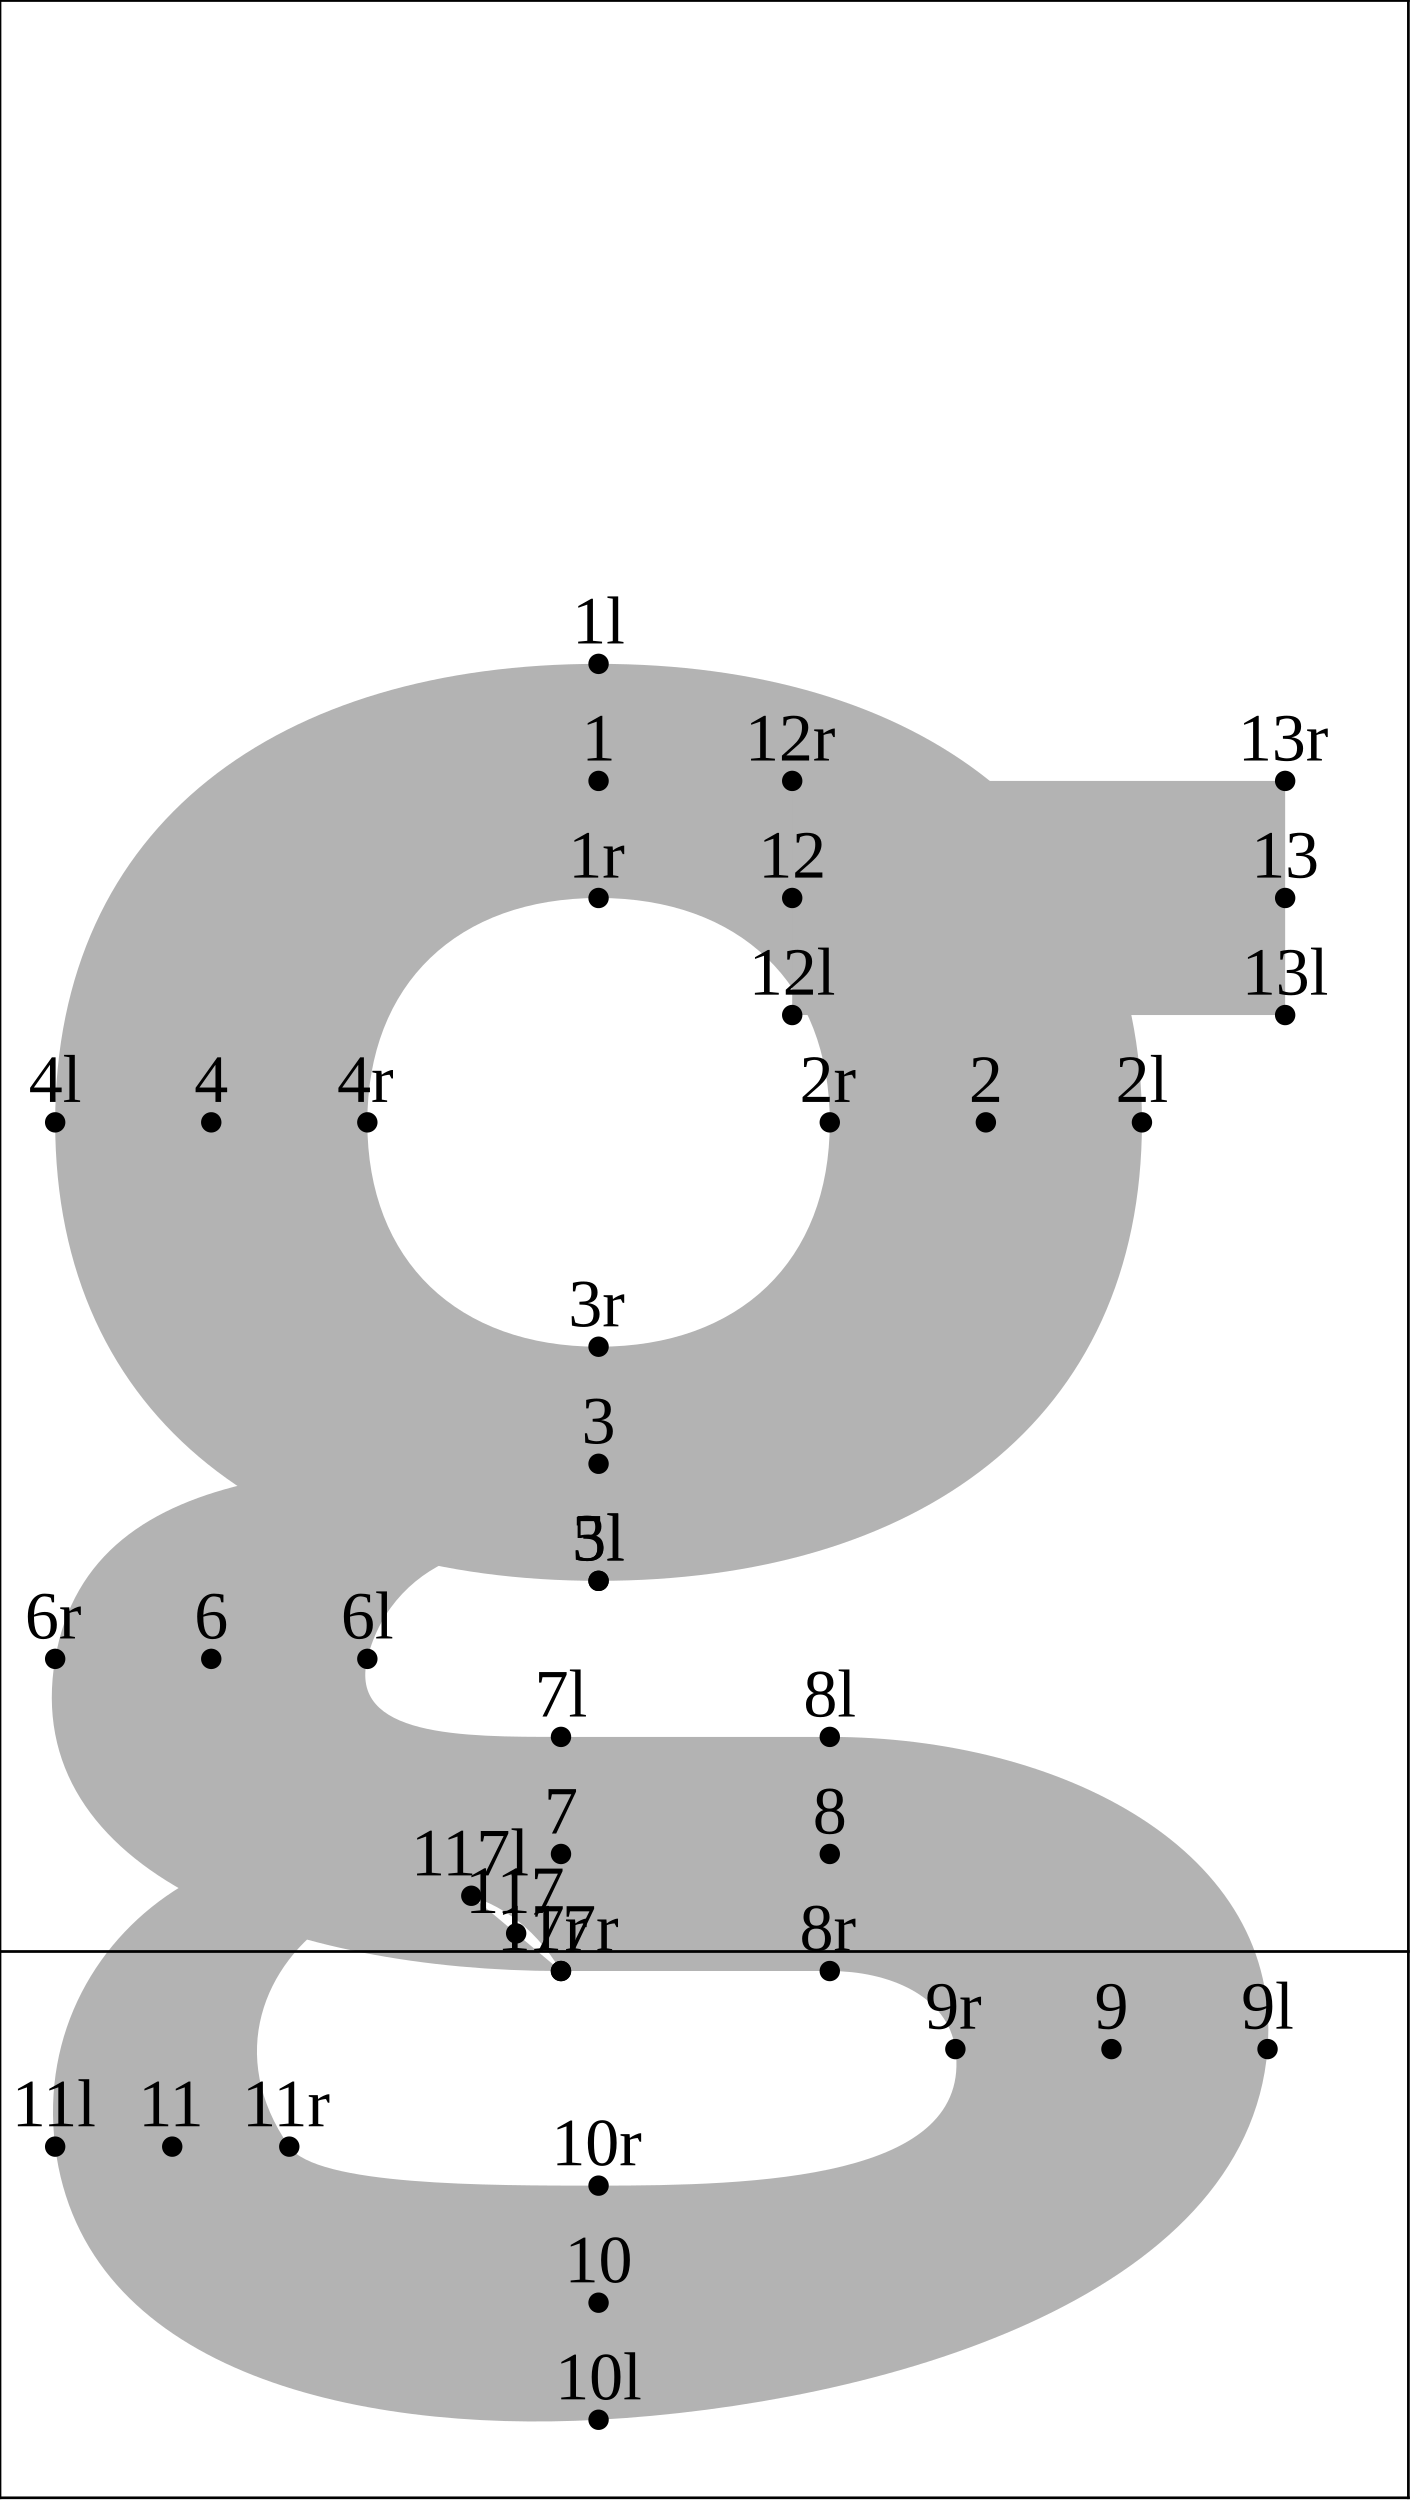
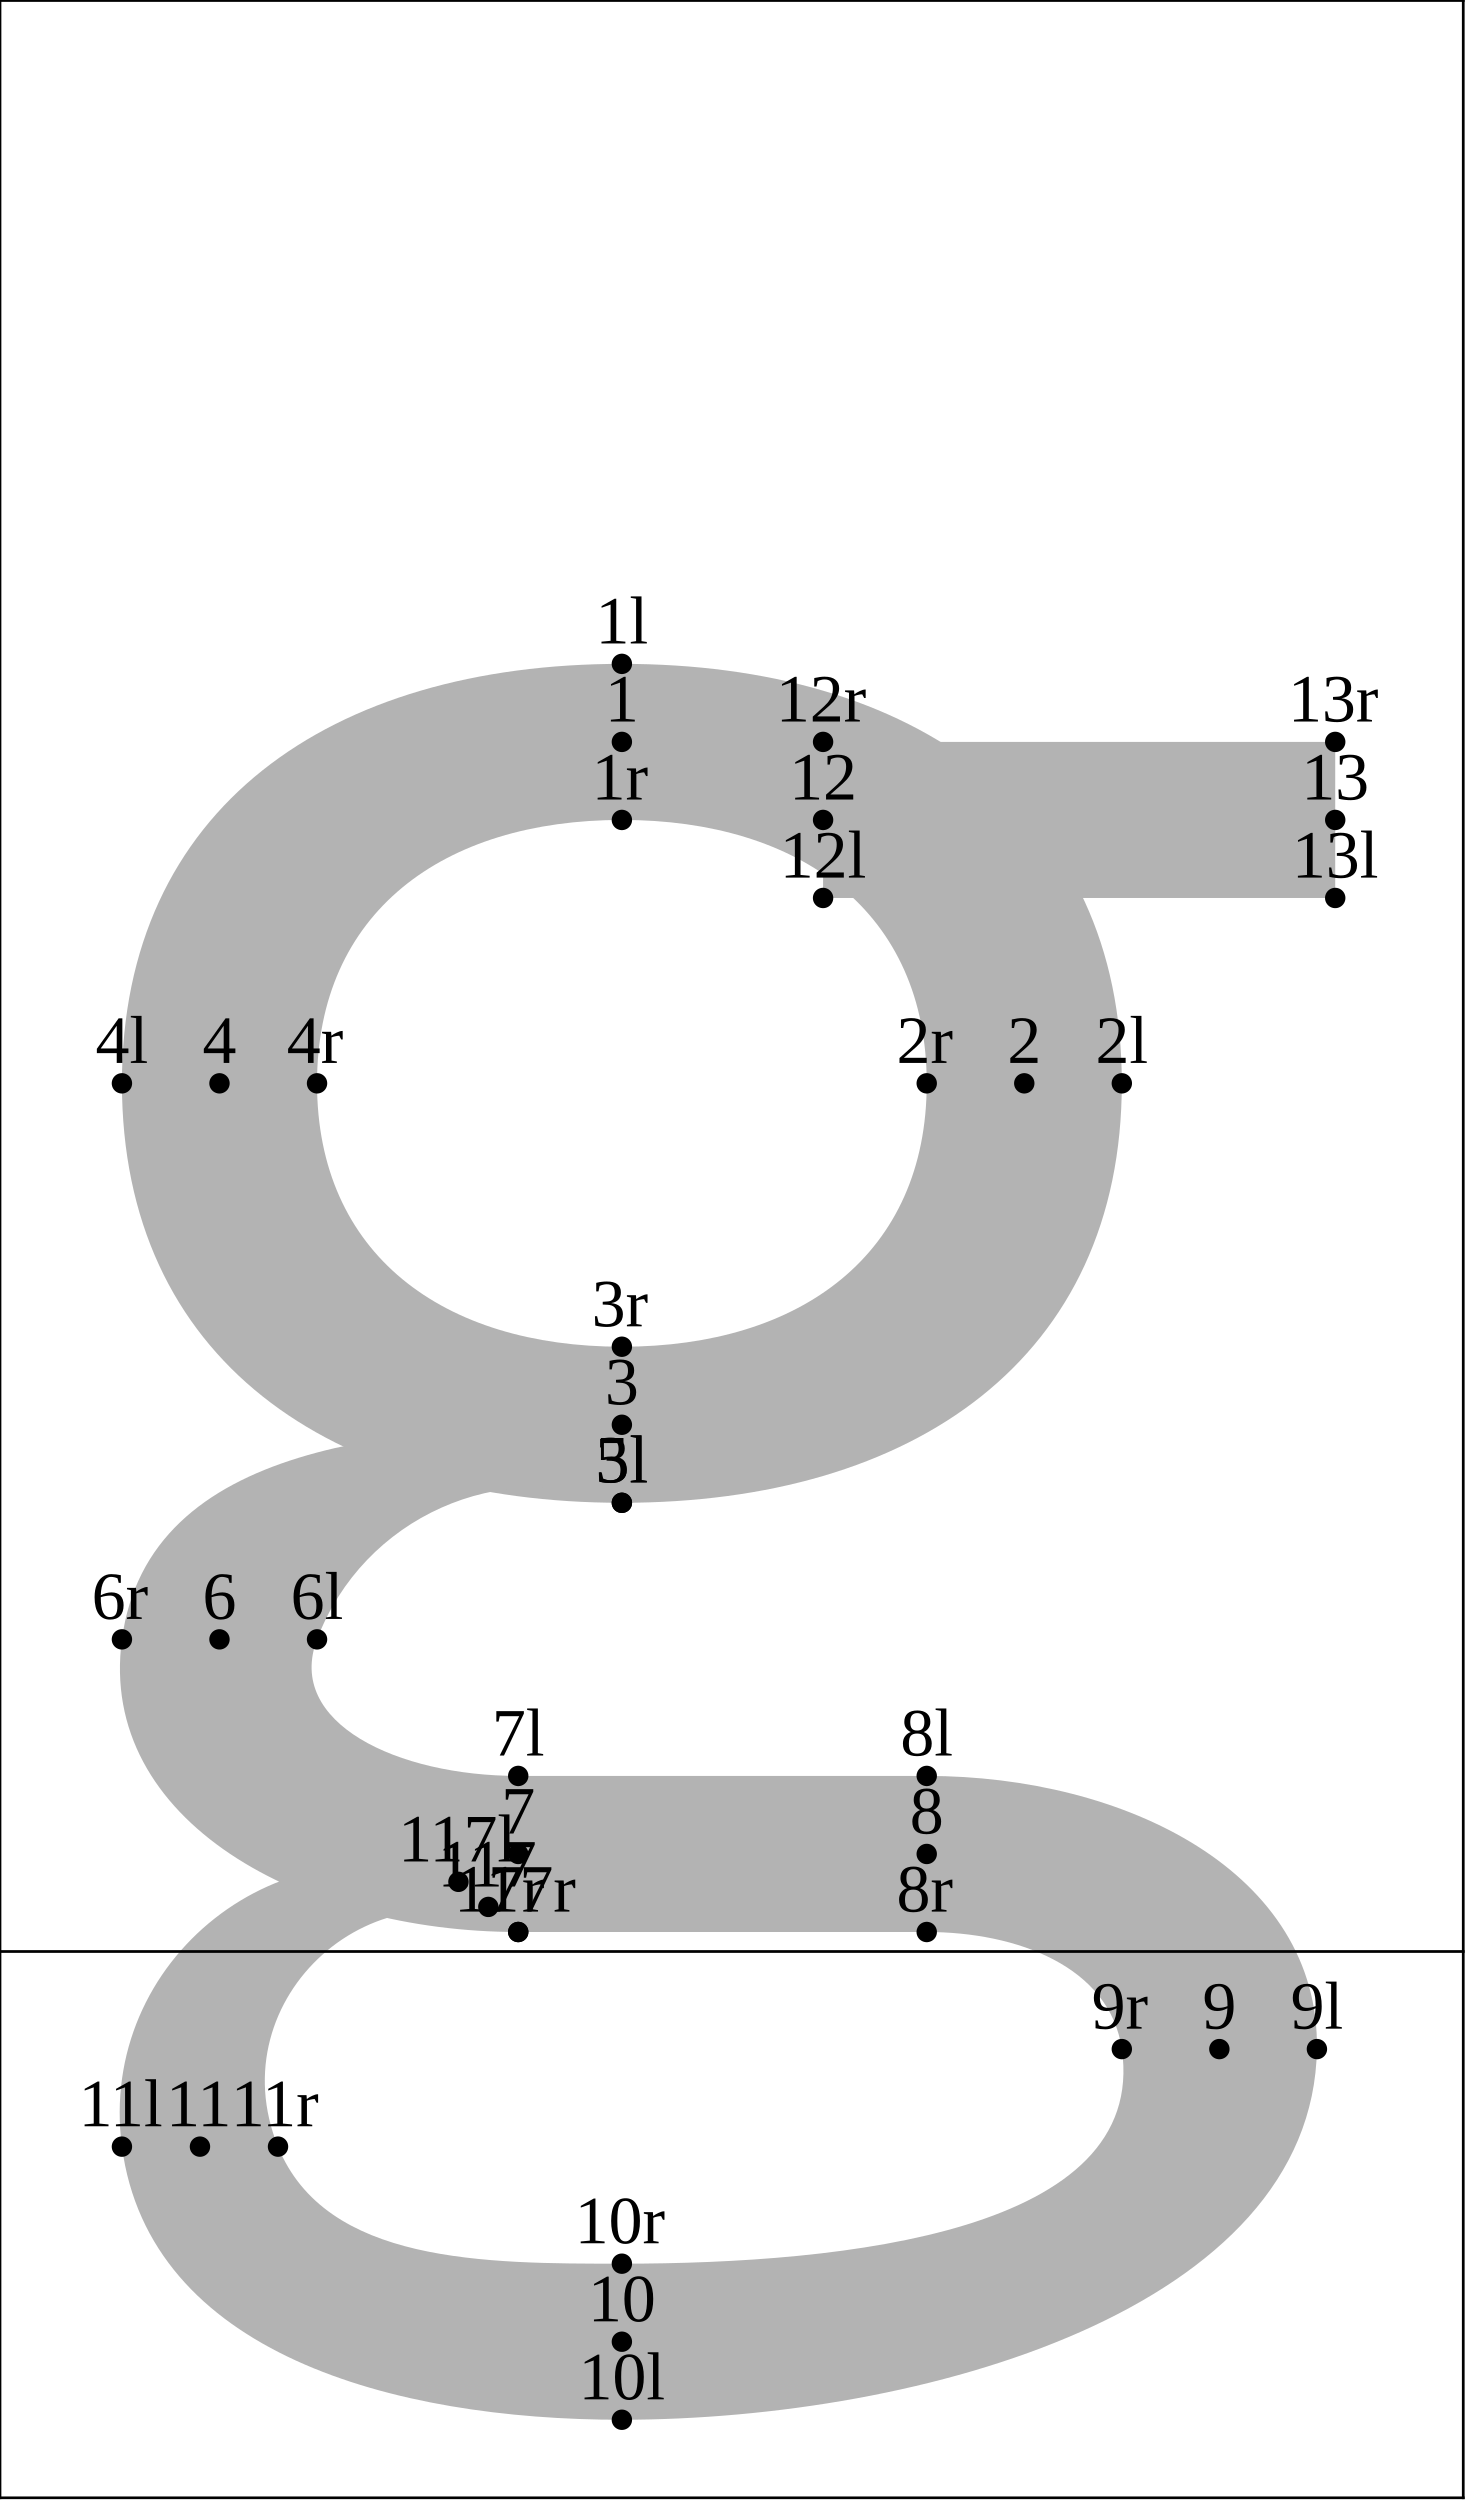
- <svg xmlns="http://www.w3.org/2000/svg" version="1.1" width="207.524" height="367.662" viewBox="0 0 207.524 367.662">
-   <path d="M88.027 97.631C134.736 97.631,167.94 120.915,167.94 165.059C167.94 209.203,134.736 232.487,88.027 232.487C41.317 232.487,8.113 209.203,8.113 165.059C8.113 120.915,41.317 97.631,88.027 97.631L88.027 132.062C67.36 132.062,54.021 144.603,54.021 165.059C54.021 185.514,67.36 198.056,88.027 198.056C108.694 198.056,122.032 185.514,122.032 165.059C122.032 144.603,108.694 132.062,88.027 132.062Z" style="fill: rgb(70%,70%,70%);stroke: none;" />
-   <path d="M116.506 149.277L189.001 149.277L189.001 114.846L116.506 114.846Z" style="fill: rgb(70%,70%,70%);stroke: none;" />
-   <path d="M88.027 215.271C53.587 215.271,13.406 212.985,8.113 243.962C2.696 275.671,42.665 289.868,82.501 289.868L122.032 289.868C130.648 289.868,139.386 293.437,140.502 301.347C143.208 320.51,111.182 321.43,88.027 321.43C71.461 321.43,46.543 321.429,42.544 315.694C23.743 288.731,65.637 261.653,82.501 289.868L69.313 278.802C41.545 259.411,3.932 282.084,8.113 315.694C12.163 348.247,51.303 357.877,88.027 355.862C129.049 353.611,183.46 338.229,186.41 301.347C188.754 272.049,155.902 255.437,122.032 255.437L82.501 255.437L82.501 255.437C67.844 255.437,51.259 255.435,54.021 243.962C57.675 228.785,75.923 222.627,88.027 232.487Z" style="fill: rgb(70%,70%,70%);stroke: none;" />
-   <g transform="translate(84.15224 94.63063)" style="fill: rgb(0%,0%,0%);">
+ <svg xmlns="http://www.w3.org/2000/svg" version="1.1" width="215.593" height="367.662" viewBox="0 0 215.593 367.662">
+   <path d="M91.456 97.631C134.372 97.631,164.98 118.833,164.98 159.32C164.98 199.807,134.372 221.009,91.456 221.009C48.54 221.009,17.931 199.807,17.931 159.32C17.931 118.833,48.54 97.631,91.456 97.631L91.456 120.584C65.093 120.584,46.624 134.217,46.624 159.32C46.624 184.423,65.093 198.056,91.456 198.056C117.818 198.056,136.288 184.423,136.288 159.32C136.288 134.217,117.818 120.584,91.456 120.584Z" style="fill: rgb(70%,70%,70%);stroke: none;" />
+   <path d="M121.045 132.061L196.364 132.061L196.364 109.108L121.045 109.108Z" style="fill: rgb(70%,70%,70%);stroke: none;" />
+   <path d="M91.456 209.532C58.756 209.532,21.849 211.986,17.931 241.093C14.332 267.837,44.511 284.13,76.213 284.13L136.288 284.13C149.573 284.13,163.215 289.208,164.98 301.347C168.878 328.176,124.495 332.908,91.456 332.908C71.243 332.908,47.886 332.904,40.885 315.694C31.979 293.799,55.455 272.824,76.213 284.13L67.421 276.753C41.489 266.724,14.284 288.13,17.931 315.694C21.95 346.06,57.72 355.879,91.456 355.862C135.593 355.839,193.069 339.614,193.672 301.347C194.082 275.335,165.484 261.176,136.288 261.176L76.213 261.176L76.213 261.176C58.362 261.176,41.974 253.346,46.624 241.093C53.435 223.145,73.529 214.143,91.456 221.009Z" style="fill: rgb(70%,70%,70%);stroke: none;" />
+   <g transform="translate(87.58145 94.63063)" style="fill: rgb(0%,0%,0%);">
    <text font-size="9.963">1l</text>
  </g>
-   <path d="M88.027 97.631l0 0" style="stroke:rgb(0%,0%,0%); stroke-width: 3;stroke-linecap: round;stroke-linejoin: round;stroke-miterlimit: 10;fill: none;" />
-   <g transform="translate(164.0654 162.0586)" style="fill: rgb(0%,0%,0%);">
+   <path d="M91.456 97.631l0 0" style="stroke:rgb(0%,0%,0%); stroke-width: 3;stroke-linecap: round;stroke-linejoin: round;stroke-miterlimit: 10;fill: none;" />
+   <g transform="translate(161.1059 156.32)" style="fill: rgb(0%,0%,0%);">
    <text font-size="9.963">2l</text>
  </g>
-   <path d="M167.94 165.059l0 0" style="stroke:rgb(0%,0%,0%); stroke-width: 3;stroke-linecap: round;stroke-linejoin: round;stroke-miterlimit: 10;fill: none;" />
-   <g transform="translate(84.15224 229.4866)" style="fill: rgb(0%,0%,0%);">
+   <path d="M164.98 159.32l0 0" style="stroke:rgb(0%,0%,0%); stroke-width: 3;stroke-linecap: round;stroke-linejoin: round;stroke-miterlimit: 10;fill: none;" />
+   <g transform="translate(87.58145 218.0094)" style="fill: rgb(0%,0%,0%);">
    <text font-size="9.963">3l</text>
  </g>
-   <path d="M88.027 232.487l0 0" style="stroke:rgb(0%,0%,0%); stroke-width: 3;stroke-linecap: round;stroke-linejoin: round;stroke-miterlimit: 10;fill: none;" />
-   <g transform="translate(4.239059 162.0586)" style="fill: rgb(0%,0%,0%);">
+   <path d="M91.456 221.009l0 0" style="stroke:rgb(0%,0%,0%); stroke-width: 3;stroke-linecap: round;stroke-linejoin: round;stroke-miterlimit: 10;fill: none;" />
+   <g transform="translate(14.05696 156.32)" style="fill: rgb(0%,0%,0%);">
    <text font-size="9.963">4l</text>
  </g>
-   <path d="M8.113 165.059l0 0" style="stroke:rgb(0%,0%,0%); stroke-width: 3;stroke-linecap: round;stroke-linejoin: round;stroke-miterlimit: 10;fill: none;" />
-   <g transform="translate(84.15224 229.4866)" style="fill: rgb(0%,0%,0%);">
+   <path d="M17.931 159.32l0 0" style="stroke:rgb(0%,0%,0%); stroke-width: 3;stroke-linecap: round;stroke-linejoin: round;stroke-miterlimit: 10;fill: none;" />
+   <g transform="translate(87.58145 218.0094)" style="fill: rgb(0%,0%,0%);">
    <text font-size="9.963">5l</text>
  </g>
-   <path d="M88.027 232.487l0 0" style="stroke:rgb(0%,0%,0%); stroke-width: 3;stroke-linecap: round;stroke-linejoin: round;stroke-miterlimit: 10;fill: none;" />
-   <g transform="translate(50.14676 240.962)" style="fill: rgb(0%,0%,0%);">
+   <path d="M91.456 221.009l0 0" style="stroke:rgb(0%,0%,0%); stroke-width: 3;stroke-linecap: round;stroke-linejoin: round;stroke-miterlimit: 10;fill: none;" />
+   <g transform="translate(42.74939 238.0927)" style="fill: rgb(0%,0%,0%);">
    <text font-size="9.963">6l</text>
  </g>
-   <path d="M54.021 243.962l0 0" style="stroke:rgb(0%,0%,0%); stroke-width: 3;stroke-linecap: round;stroke-linejoin: round;stroke-miterlimit: 10;fill: none;" />
-   <g transform="translate(78.62642 252.4374)" style="fill: rgb(0%,0%,0%);">
+   <path d="M46.624 241.093l0 0" style="stroke:rgb(0%,0%,0%); stroke-width: 3;stroke-linecap: round;stroke-linejoin: round;stroke-miterlimit: 10;fill: none;" />
+   <g transform="translate(72.33853 258.176)" style="fill: rgb(0%,0%,0%);">
    <text font-size="9.963">7l</text>
  </g>
-   <path d="M82.501 255.437l0 0" style="stroke:rgb(0%,0%,0%); stroke-width: 3;stroke-linecap: round;stroke-linejoin: round;stroke-miterlimit: 10;fill: none;" />
-   <g transform="translate(118.1577 252.4374)" style="fill: rgb(0%,0%,0%);">
+   <path d="M76.213 261.176l0 0" style="stroke:rgb(0%,0%,0%); stroke-width: 3;stroke-linecap: round;stroke-linejoin: round;stroke-miterlimit: 10;fill: none;" />
+   <g transform="translate(132.4135 258.176)" style="fill: rgb(0%,0%,0%);">
    <text font-size="9.963">8l</text>
  </g>
-   <path d="M122.032 255.437l0 0" style="stroke:rgb(0%,0%,0%); stroke-width: 3;stroke-linecap: round;stroke-linejoin: round;stroke-miterlimit: 10;fill: none;" />
-   <g transform="translate(182.5357 298.347)" style="fill: rgb(0%,0%,0%);">
+   <path d="M136.288 261.176l0 0" style="stroke:rgb(0%,0%,0%); stroke-width: 3;stroke-linecap: round;stroke-linejoin: round;stroke-miterlimit: 10;fill: none;" />
+   <g transform="translate(189.7976 298.347)" style="fill: rgb(0%,0%,0%);">
    <text font-size="9.963">9l</text>
  </g>
-   <path d="M186.41 301.347l0 0" style="stroke:rgb(0%,0%,0%); stroke-width: 3;stroke-linecap: round;stroke-linejoin: round;stroke-miterlimit: 10;fill: none;" />
-   <g transform="translate(81.66157 352.8615)" style="fill: rgb(0%,0%,0%);">
+   <path d="M193.672 301.347l0 0" style="stroke:rgb(0%,0%,0%); stroke-width: 3;stroke-linecap: round;stroke-linejoin: round;stroke-miterlimit: 10;fill: none;" />
+   <g transform="translate(85.09079 352.8615)" style="fill: rgb(0%,0%,0%);">
    <text font-size="9.963">10l</text>
  </g>
-   <path d="M88.027 355.862l0 0" style="stroke:rgb(0%,0%,0%); stroke-width: 3;stroke-linecap: round;stroke-linejoin: round;stroke-miterlimit: 10;fill: none;" />
-   <g transform="translate(1.748383 312.6941)" style="fill: rgb(0%,0%,0%);">
+   <path d="M91.456 355.862l0 0" style="stroke:rgb(0%,0%,0%); stroke-width: 3;stroke-linecap: round;stroke-linejoin: round;stroke-miterlimit: 10;fill: none;" />
+   <g transform="translate(11.56628 312.6941)" style="fill: rgb(0%,0%,0%);">
    <text font-size="9.963">11l</text>
  </g>
-   <path d="M8.113 315.694l0 0" style="stroke:rgb(0%,0%,0%); stroke-width: 3;stroke-linecap: round;stroke-linejoin: round;stroke-miterlimit: 10;fill: none;" />
-   <g transform="translate(110.1412 146.2772)" style="fill: rgb(0%,0%,0%);">
+   <path d="M17.931 315.694l0 0" style="stroke:rgb(0%,0%,0%); stroke-width: 3;stroke-linecap: round;stroke-linejoin: round;stroke-miterlimit: 10;fill: none;" />
+   <g transform="translate(114.6799 129.0614)" style="fill: rgb(0%,0%,0%);">
    <text font-size="9.963">12l</text>
  </g>
-   <path d="M116.506 149.277l0 0" style="stroke:rgb(0%,0%,0%); stroke-width: 3;stroke-linecap: round;stroke-linejoin: round;stroke-miterlimit: 10;fill: none;" />
-   <g transform="translate(182.6358 146.2772)" style="fill: rgb(0%,0%,0%);">
+   <path d="M121.045 132.061l0 0" style="stroke:rgb(0%,0%,0%); stroke-width: 3;stroke-linecap: round;stroke-linejoin: round;stroke-miterlimit: 10;fill: none;" />
+   <g transform="translate(189.9986 129.0614)" style="fill: rgb(0%,0%,0%);">
    <text font-size="9.963">13l</text>
  </g>
-   <path d="M189.001 149.277l0 0" style="stroke:rgb(0%,0%,0%); stroke-width: 3;stroke-linecap: round;stroke-linejoin: round;stroke-miterlimit: 10;fill: none;" />
-   <g transform="translate(60.45734 275.8025)" style="fill: rgb(0%,0%,0%);">
+   <path d="M196.364 132.061l0 0" style="stroke:rgb(0%,0%,0%); stroke-width: 3;stroke-linecap: round;stroke-linejoin: round;stroke-miterlimit: 10;fill: none;" />
+   <g transform="translate(58.56543 273.7526)" style="fill: rgb(0%,0%,0%);">
    <text font-size="9.963">117l</text>
  </g>
-   <path d="M69.313 278.802l0 0" style="stroke:rgb(0%,0%,0%); stroke-width: 3;stroke-linecap: round;stroke-linejoin: round;stroke-miterlimit: 10;fill: none;" />
-   <g transform="translate(85.53595 111.8461)" style="fill: rgb(0%,0%,0%);">
+   <path d="M67.421 276.753l0 0" style="stroke:rgb(0%,0%,0%); stroke-width: 3;stroke-linecap: round;stroke-linejoin: round;stroke-miterlimit: 10;fill: none;" />
+   <g transform="translate(88.96516 106.1076)" style="fill: rgb(0%,0%,0%);">
    <text font-size="9.963">1</text>
  </g>
-   <path d="M88.027 114.846l0 0" style="stroke:rgb(0%,0%,0%); stroke-width: 3;stroke-linecap: round;stroke-linejoin: round;stroke-miterlimit: 10;fill: none;" />
-   <g transform="translate(142.4953 162.0586)" style="fill: rgb(0%,0%,0%);">
+   <path d="M91.456 109.108l0 0" style="stroke:rgb(0%,0%,0%); stroke-width: 3;stroke-linecap: round;stroke-linejoin: round;stroke-miterlimit: 10;fill: none;" />
+   <g transform="translate(148.1434 156.32)" style="fill: rgb(0%,0%,0%);">
    <text font-size="9.963">2</text>
  </g>
-   <path d="M144.986 165.059l0 0" style="stroke:rgb(0%,0%,0%); stroke-width: 3;stroke-linecap: round;stroke-linejoin: round;stroke-miterlimit: 10;fill: none;" />
-   <g transform="translate(85.53595 212.2711)" style="fill: rgb(0%,0%,0%);">
+   <path d="M150.634 159.32l0 0" style="stroke:rgb(0%,0%,0%); stroke-width: 3;stroke-linecap: round;stroke-linejoin: round;stroke-miterlimit: 10;fill: none;" />
+   <g transform="translate(88.96516 206.5325)" style="fill: rgb(0%,0%,0%);">
    <text font-size="9.963">3</text>
  </g>
-   <path d="M88.027 215.271l0 0" style="stroke:rgb(0%,0%,0%); stroke-width: 3;stroke-linecap: round;stroke-linejoin: round;stroke-miterlimit: 10;fill: none;" />
-   <g transform="translate(28.57661 162.0586)" style="fill: rgb(0%,0%,0%);">
+   <path d="M91.456 209.532l0 0" style="stroke:rgb(0%,0%,0%); stroke-width: 3;stroke-linecap: round;stroke-linejoin: round;stroke-miterlimit: 10;fill: none;" />
+   <g transform="translate(29.78688 156.32)" style="fill: rgb(0%,0%,0%);">
    <text font-size="9.963">4</text>
  </g>
-   <path d="M31.067 165.059l0 0" style="stroke:rgb(0%,0%,0%); stroke-width: 3;stroke-linecap: round;stroke-linejoin: round;stroke-miterlimit: 10;fill: none;" />
-   <g transform="translate(28.57661 240.962)" style="fill: rgb(0%,0%,0%);">
+   <path d="M32.278 159.32l0 0" style="stroke:rgb(0%,0%,0%); stroke-width: 3;stroke-linecap: round;stroke-linejoin: round;stroke-miterlimit: 10;fill: none;" />
+   <g transform="translate(29.78688 238.0927)" style="fill: rgb(0%,0%,0%);">
    <text font-size="9.963">6</text>
  </g>
-   <path d="M31.067 243.962l0 0" style="stroke:rgb(0%,0%,0%); stroke-width: 3;stroke-linecap: round;stroke-linejoin: round;stroke-miterlimit: 10;fill: none;" />
-   <g transform="translate(80.01013 269.653)" style="fill: rgb(0%,0%,0%);">
+   <path d="M32.278 241.093l0 0" style="stroke:rgb(0%,0%,0%); stroke-width: 3;stroke-linecap: round;stroke-linejoin: round;stroke-miterlimit: 10;fill: none;" />
+   <g transform="translate(73.72224 269.653)" style="fill: rgb(0%,0%,0%);">
    <text font-size="9.963">7</text>
  </g>
-   <path d="M82.501 272.653l0 0" style="stroke:rgb(0%,0%,0%); stroke-width: 3;stroke-linecap: round;stroke-linejoin: round;stroke-miterlimit: 10;fill: none;" />
-   <g transform="translate(119.5414 269.653)" style="fill: rgb(0%,0%,0%);">
+   <path d="M76.213 272.653l0 0" style="stroke:rgb(0%,0%,0%); stroke-width: 3;stroke-linecap: round;stroke-linejoin: round;stroke-miterlimit: 10;fill: none;" />
+   <g transform="translate(133.7972 269.653)" style="fill: rgb(0%,0%,0%);">
    <text font-size="9.963">8</text>
  </g>
-   <path d="M122.032 272.653l0 0" style="stroke:rgb(0%,0%,0%); stroke-width: 3;stroke-linecap: round;stroke-linejoin: round;stroke-miterlimit: 10;fill: none;" />
-   <g transform="translate(160.9655 298.347)" style="fill: rgb(0%,0%,0%);">
+   <path d="M136.288 272.653l0 0" style="stroke:rgb(0%,0%,0%); stroke-width: 3;stroke-linecap: round;stroke-linejoin: round;stroke-miterlimit: 10;fill: none;" />
+   <g transform="translate(176.8351 298.347)" style="fill: rgb(0%,0%,0%);">
    <text font-size="9.963">9</text>
  </g>
-   <path d="M163.456 301.347l0 0" style="stroke:rgb(0%,0%,0%); stroke-width: 3;stroke-linecap: round;stroke-linejoin: round;stroke-miterlimit: 10;fill: none;" />
-   <g transform="translate(83.04527 335.646)" style="fill: rgb(0%,0%,0%);">
+   <path d="M179.326 301.347l0 0" style="stroke:rgb(0%,0%,0%); stroke-width: 3;stroke-linecap: round;stroke-linejoin: round;stroke-miterlimit: 10;fill: none;" />
+   <g transform="translate(86.47449 341.3846)" style="fill: rgb(0%,0%,0%);">
    <text font-size="9.963">10</text>
  </g>
-   <path d="M88.027 338.646l0 0" style="stroke:rgb(0%,0%,0%); stroke-width: 3;stroke-linecap: round;stroke-linejoin: round;stroke-miterlimit: 10;fill: none;" />
-   <g transform="translate(20.34763 312.6941)" style="fill: rgb(0%,0%,0%);">
+   <path d="M91.456 344.385l0 0" style="stroke:rgb(0%,0%,0%); stroke-width: 3;stroke-linecap: round;stroke-linejoin: round;stroke-miterlimit: 10;fill: none;" />
+   <g transform="translate(24.42691 312.6941)" style="fill: rgb(0%,0%,0%);">
    <text font-size="9.963">11</text>
  </g>
-   <path d="M25.329 315.694l0 0" style="stroke:rgb(0%,0%,0%); stroke-width: 3;stroke-linecap: round;stroke-linejoin: round;stroke-miterlimit: 10;fill: none;" />
-   <g transform="translate(111.5249 129.0617)" style="fill: rgb(0%,0%,0%);">
+   <path d="M29.408 315.694l0 0" style="stroke:rgb(0%,0%,0%); stroke-width: 3;stroke-linecap: round;stroke-linejoin: round;stroke-miterlimit: 10;fill: none;" />
+   <g transform="translate(116.0636 117.5845)" style="fill: rgb(0%,0%,0%);">
    <text font-size="9.963">12</text>
  </g>
-   <path d="M116.506 132.062l0 0" style="stroke:rgb(0%,0%,0%); stroke-width: 3;stroke-linecap: round;stroke-linejoin: round;stroke-miterlimit: 10;fill: none;" />
-   <g transform="translate(184.0195 129.0617)" style="fill: rgb(0%,0%,0%);">
+   <path d="M121.045 120.584l0 0" style="stroke:rgb(0%,0%,0%); stroke-width: 3;stroke-linecap: round;stroke-linejoin: round;stroke-miterlimit: 10;fill: none;" />
+   <g transform="translate(191.3823 117.5845)" style="fill: rgb(0%,0%,0%);">
    <text font-size="9.963">13</text>
  </g>
-   <path d="M189.001 132.062l0 0" style="stroke:rgb(0%,0%,0%); stroke-width: 3;stroke-linecap: round;stroke-linejoin: round;stroke-miterlimit: 10;fill: none;" />
-   <g transform="translate(68.43492 281.3355)" style="fill: rgb(0%,0%,0%);">
+   <path d="M196.364 120.584l0 0" style="stroke:rgb(0%,0%,0%); stroke-width: 3;stroke-linecap: round;stroke-linejoin: round;stroke-miterlimit: 10;fill: none;" />
+   <g transform="translate(64.34502 277.4413)" style="fill: rgb(0%,0%,0%);">
    <text font-size="9.963">117</text>
  </g>
-   <path d="M75.907 284.335l0 0" style="stroke:rgb(0%,0%,0%); stroke-width: 3;stroke-linecap: round;stroke-linejoin: round;stroke-miterlimit: 10;fill: none;" />
-   <g transform="translate(83.58491 129.0617)" style="fill: rgb(0%,0%,0%);">
+   <path d="M71.817 280.441l0 0" style="stroke:rgb(0%,0%,0%); stroke-width: 3;stroke-linecap: round;stroke-linejoin: round;stroke-miterlimit: 10;fill: none;" />
+   <g transform="translate(87.01413 117.5845)" style="fill: rgb(0%,0%,0%);">
    <text font-size="9.963">1r</text>
  </g>
-   <path d="M88.027 132.062l0 0" style="stroke:rgb(0%,0%,0%); stroke-width: 3;stroke-linecap: round;stroke-linejoin: round;stroke-miterlimit: 10;fill: none;" />
-   <g transform="translate(117.5904 162.0586)" style="fill: rgb(0%,0%,0%);">
+   <path d="M91.456 120.584l0 0" style="stroke:rgb(0%,0%,0%); stroke-width: 3;stroke-linecap: round;stroke-linejoin: round;stroke-miterlimit: 10;fill: none;" />
+   <g transform="translate(131.8462 156.32)" style="fill: rgb(0%,0%,0%);">
    <text font-size="9.963">2r</text>
  </g>
-   <path d="M122.032 165.059l0 0" style="stroke:rgb(0%,0%,0%); stroke-width: 3;stroke-linecap: round;stroke-linejoin: round;stroke-miterlimit: 10;fill: none;" />
-   <g transform="translate(83.58491 195.0556)" style="fill: rgb(0%,0%,0%);">
+   <path d="M136.288 159.32l0 0" style="stroke:rgb(0%,0%,0%); stroke-width: 3;stroke-linecap: round;stroke-linejoin: round;stroke-miterlimit: 10;fill: none;" />
+   <g transform="translate(87.01413 195.0556)" style="fill: rgb(0%,0%,0%);">
    <text font-size="9.963">3r</text>
  </g>
-   <path d="M88.027 198.056l0 0" style="stroke:rgb(0%,0%,0%); stroke-width: 3;stroke-linecap: round;stroke-linejoin: round;stroke-miterlimit: 10;fill: none;" />
-   <g transform="translate(49.57942 162.0586)" style="fill: rgb(0%,0%,0%);">
+   <path d="M91.456 198.056l0 0" style="stroke:rgb(0%,0%,0%); stroke-width: 3;stroke-linecap: round;stroke-linejoin: round;stroke-miterlimit: 10;fill: none;" />
+   <g transform="translate(42.18207 156.32)" style="fill: rgb(0%,0%,0%);">
    <text font-size="9.963">4r</text>
  </g>
-   <path d="M54.021 165.059l0 0" style="stroke:rgb(0%,0%,0%); stroke-width: 3;stroke-linecap: round;stroke-linejoin: round;stroke-miterlimit: 10;fill: none;" />
-   <g transform="translate(3.671738 240.962)" style="fill: rgb(0%,0%,0%);">
+   <path d="M46.624 159.32l0 0" style="stroke:rgb(0%,0%,0%); stroke-width: 3;stroke-linecap: round;stroke-linejoin: round;stroke-miterlimit: 10;fill: none;" />
+   <g transform="translate(13.48962 238.0927)" style="fill: rgb(0%,0%,0%);">
    <text font-size="9.963">6r</text>
  </g>
-   <path d="M8.113 243.962l0 0" style="stroke:rgb(0%,0%,0%); stroke-width: 3;stroke-linecap: round;stroke-linejoin: round;stroke-miterlimit: 10;fill: none;" />
-   <g transform="translate(78.0591 286.8685)" style="fill: rgb(0%,0%,0%);">
+   <path d="M17.931 241.093l0 0" style="stroke:rgb(0%,0%,0%); stroke-width: 3;stroke-linecap: round;stroke-linejoin: round;stroke-miterlimit: 10;fill: none;" />
+   <g transform="translate(71.77121 281.1299)" style="fill: rgb(0%,0%,0%);">
    <text font-size="9.963">7r</text>
  </g>
-   <path d="M82.501 289.868l0 0" style="stroke:rgb(0%,0%,0%); stroke-width: 3;stroke-linecap: round;stroke-linejoin: round;stroke-miterlimit: 10;fill: none;" />
-   <g transform="translate(117.5904 286.8685)" style="fill: rgb(0%,0%,0%);">
+   <path d="M76.213 284.13l0 0" style="stroke:rgb(0%,0%,0%); stroke-width: 3;stroke-linecap: round;stroke-linejoin: round;stroke-miterlimit: 10;fill: none;" />
+   <g transform="translate(131.8462 281.1299)" style="fill: rgb(0%,0%,0%);">
    <text font-size="9.963">8r</text>
  </g>
-   <path d="M122.032 289.868l0 0" style="stroke:rgb(0%,0%,0%); stroke-width: 3;stroke-linecap: round;stroke-linejoin: round;stroke-miterlimit: 10;fill: none;" />
-   <g transform="translate(136.0606 298.347)" style="fill: rgb(0%,0%,0%);">
+   <path d="M136.288 284.13l0 0" style="stroke:rgb(0%,0%,0%); stroke-width: 3;stroke-linecap: round;stroke-linejoin: round;stroke-miterlimit: 10;fill: none;" />
+   <g transform="translate(160.5378 298.347)" style="fill: rgb(0%,0%,0%);">
    <text font-size="9.963">9r</text>
  </g>
-   <path d="M140.502 301.347l0 0" style="stroke:rgb(0%,0%,0%); stroke-width: 3;stroke-linecap: round;stroke-linejoin: round;stroke-miterlimit: 10;fill: none;" />
-   <g transform="translate(81.09425 318.4305)" style="fill: rgb(0%,0%,0%);">
+   <path d="M164.98 301.347l0 0" style="stroke:rgb(0%,0%,0%); stroke-width: 3;stroke-linecap: round;stroke-linejoin: round;stroke-miterlimit: 10;fill: none;" />
+   <g transform="translate(84.52345 329.9077)" style="fill: rgb(0%,0%,0%);">
    <text font-size="9.963">10r</text>
  </g>
-   <path d="M88.027 321.43l0 0" style="stroke:rgb(0%,0%,0%); stroke-width: 3;stroke-linecap: round;stroke-linejoin: round;stroke-miterlimit: 10;fill: none;" />
-   <g transform="translate(35.61211 312.6941)" style="fill: rgb(0%,0%,0%);">
+   <path d="M91.456 332.908l0 0" style="stroke:rgb(0%,0%,0%); stroke-width: 3;stroke-linecap: round;stroke-linejoin: round;stroke-miterlimit: 10;fill: none;" />
+   <g transform="translate(33.9528 312.6941)" style="fill: rgb(0%,0%,0%);">
    <text font-size="9.963">11r</text>
  </g>
-   <path d="M42.544 315.694l0 0" style="stroke:rgb(0%,0%,0%); stroke-width: 3;stroke-linecap: round;stroke-linejoin: round;stroke-miterlimit: 10;fill: none;" />
-   <g transform="translate(109.5739 111.8461)" style="fill: rgb(0%,0%,0%);">
+   <path d="M40.885 315.694l0 0" style="stroke:rgb(0%,0%,0%); stroke-width: 3;stroke-linecap: round;stroke-linejoin: round;stroke-miterlimit: 10;fill: none;" />
+   <g transform="translate(114.1126 106.1076)" style="fill: rgb(0%,0%,0%);">
    <text font-size="9.963">12r</text>
  </g>
-   <path d="M116.506 114.846l0 0" style="stroke:rgb(0%,0%,0%); stroke-width: 3;stroke-linecap: round;stroke-linejoin: round;stroke-miterlimit: 10;fill: none;" />
-   <g transform="translate(182.0685 111.8461)" style="fill: rgb(0%,0%,0%);">
+   <path d="M121.045 109.108l0 0" style="stroke:rgb(0%,0%,0%); stroke-width: 3;stroke-linecap: round;stroke-linejoin: round;stroke-miterlimit: 10;fill: none;" />
+   <g transform="translate(189.4313 106.1076)" style="fill: rgb(0%,0%,0%);">
    <text font-size="9.963">13r</text>
  </g>
-   <path d="M189.001 114.846l0 0" style="stroke:rgb(0%,0%,0%); stroke-width: 3;stroke-linecap: round;stroke-linejoin: round;stroke-miterlimit: 10;fill: none;" />
-   <g transform="translate(73.07774 286.8685)" style="fill: rgb(0%,0%,0%);">
+   <path d="M196.364 109.108l0 0" style="stroke:rgb(0%,0%,0%); stroke-width: 3;stroke-linecap: round;stroke-linejoin: round;stroke-miterlimit: 10;fill: none;" />
+   <g transform="translate(66.78986 281.1299)" style="fill: rgb(0%,0%,0%);">
    <text font-size="9.963">117r</text>
  </g>
-   <path d="M82.501 289.868l0 0" style="stroke:rgb(0%,0%,0%); stroke-width: 3;stroke-linecap: round;stroke-linejoin: round;stroke-miterlimit: 10;fill: none;" />
-   <path d="M0 287L207.124 287" style="stroke:rgb(0%,0%,0%); stroke-width: 0.4;stroke-linecap: square;stroke-linejoin: round;stroke-miterlimit: 10;fill: none;" />
-   <path d="M0 0.077L207.124 0.077" style="stroke:rgb(0%,0%,0%); stroke-width: 0.4;stroke-linecap: square;stroke-linejoin: round;stroke-miterlimit: 10;fill: none;" />
-   <path d="M0 367.339L207.124 367.339" style="stroke:rgb(0%,0%,0%); stroke-width: 0.4;stroke-linecap: square;stroke-linejoin: round;stroke-miterlimit: 10;fill: none;" />
+   <path d="M76.213 284.13l0 0" style="stroke:rgb(0%,0%,0%); stroke-width: 3;stroke-linecap: round;stroke-linejoin: round;stroke-miterlimit: 10;fill: none;" />
+   <path d="M0 287L215.193 287" style="stroke:rgb(0%,0%,0%); stroke-width: 0.4;stroke-linecap: square;stroke-linejoin: round;stroke-miterlimit: 10;fill: none;" />
+   <path d="M0 0.077L215.193 0.077" style="stroke:rgb(0%,0%,0%); stroke-width: 0.4;stroke-linecap: square;stroke-linejoin: round;stroke-miterlimit: 10;fill: none;" />
+   <path d="M0 367.339L215.193 367.339" style="stroke:rgb(0%,0%,0%); stroke-width: 0.4;stroke-linecap: square;stroke-linejoin: round;stroke-miterlimit: 10;fill: none;" />
  <path d="M0 367.339L0 0.077" style="stroke:rgb(0%,0%,0%); stroke-width: 0.4;stroke-linecap: square;stroke-linejoin: round;stroke-miterlimit: 10;fill: none;" />
-   <path d="M207.124 367.339L207.124 0.077" style="stroke:rgb(0%,0%,0%); stroke-width: 0.4;stroke-linecap: square;stroke-linejoin: round;stroke-miterlimit: 10;fill: none;" />
+   <path d="M215.193 367.339L215.193 0.077" style="stroke:rgb(0%,0%,0%); stroke-width: 0.4;stroke-linecap: square;stroke-linejoin: round;stroke-miterlimit: 10;fill: none;" />
</svg>
